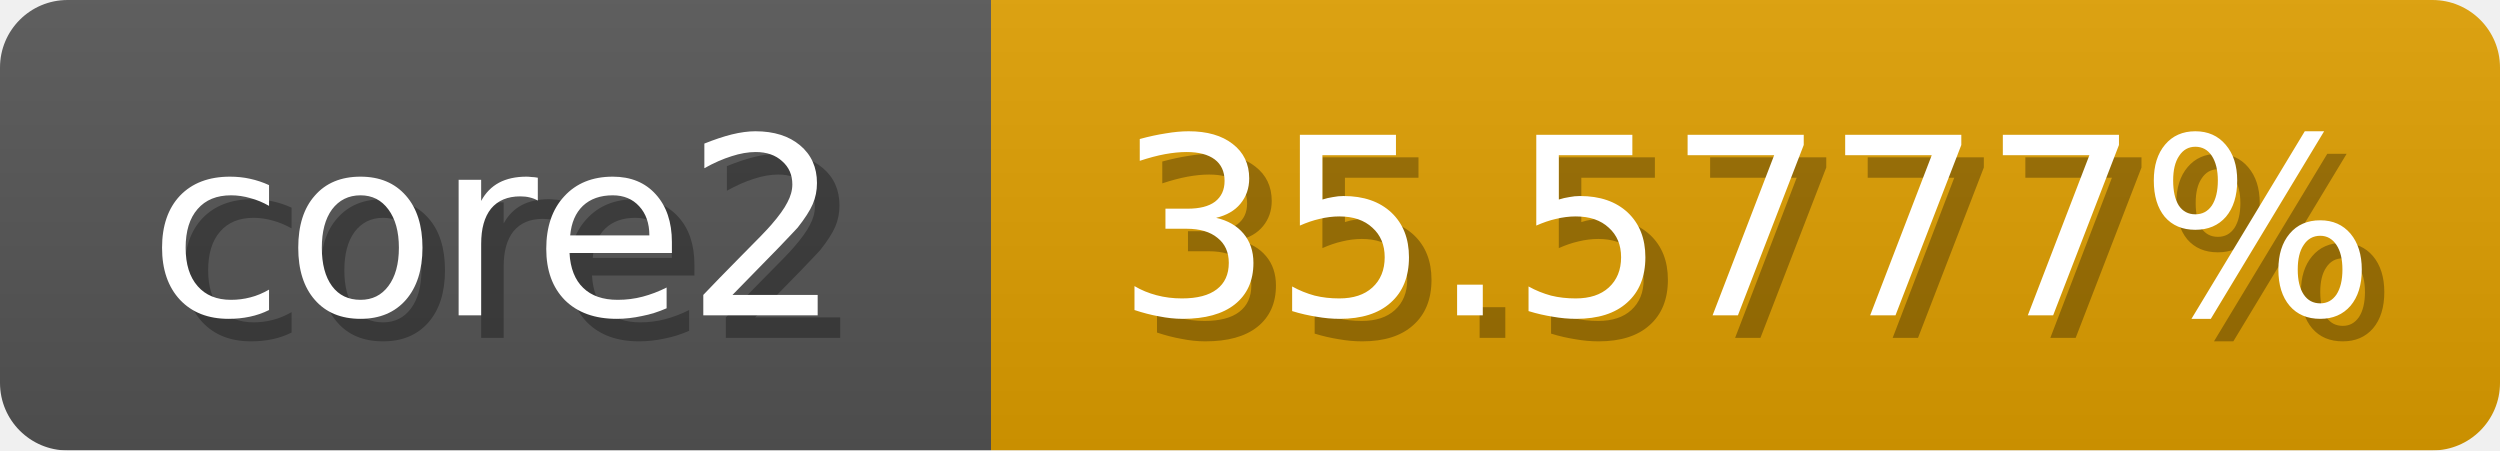
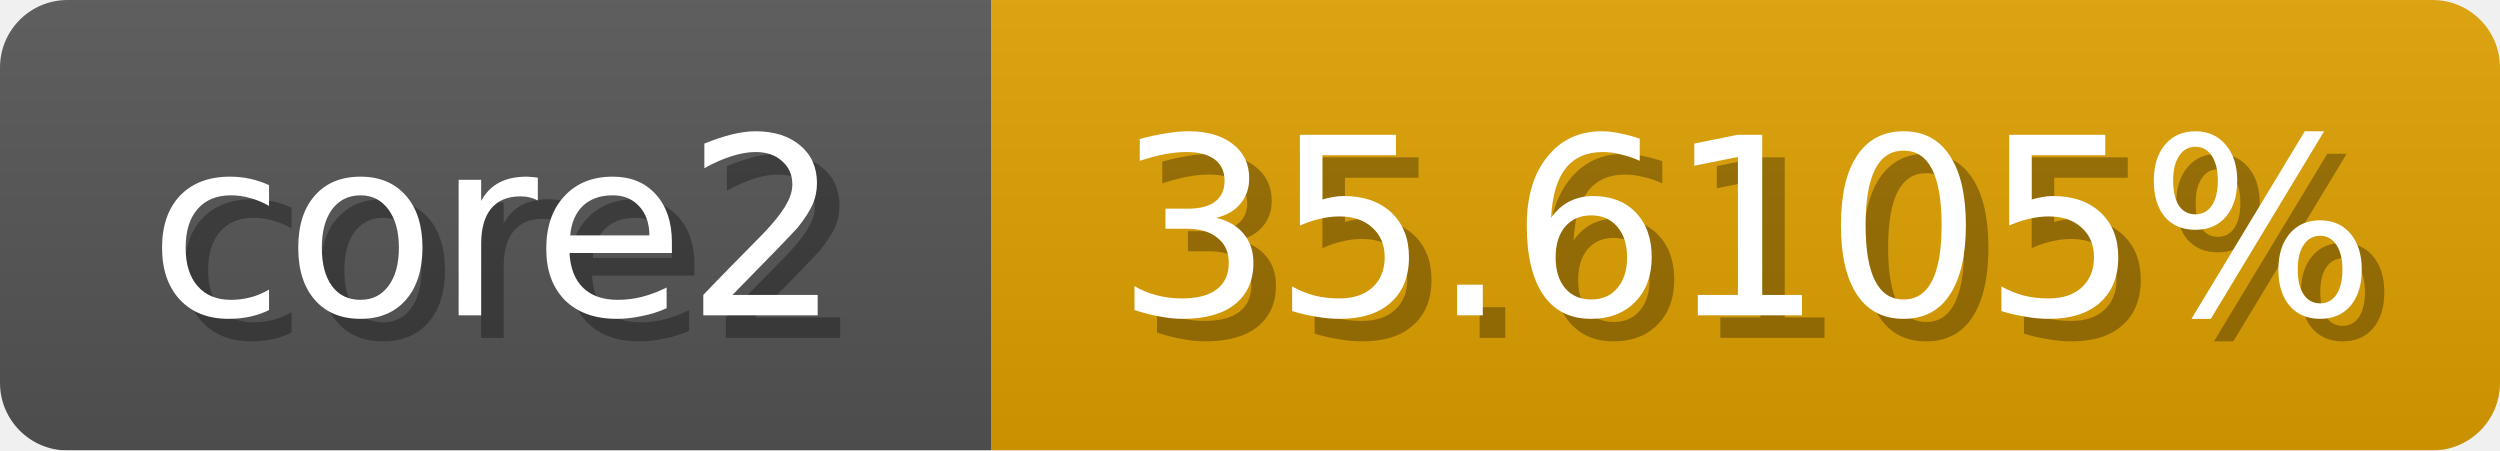
<svg xmlns="http://www.w3.org/2000/svg" width="111" height="20">
  <linearGradient id="b" x2="0" y2="100%">
    <stop offset="0" stop-color="#bbb" stop-opacity=".1" />
    <stop offset="1" stop-opacity=".1" />
  </linearGradient>
  <mask id="anybadge_1">
    <rect width="111" height="20" rx="3" fill="#fff" />
  </mask>
  <g mask="url(#anybadge_1)">
    <path fill="#555" d="M0 0h44v20H0z" />
-     <path fill="#e09f00" d="M44 0h67v20H44z" />
+     <path fill="#e0a000" d="M44 0h67v20H44z" />
    <path fill="url(#b)" d="M0 0h111v20H0z" />
  </g>
  <g fill="#fff" text-anchor="middle" font-family="DejaVu Sans,Verdana,Geneva,sans-serif" font-size="11">
    <text x="23.0" y="15" fill="#010101" fill-opacity=".3">core2</text>
    <text x="22.0" y="14">core2</text>
  </g>
  <g fill="#fff" text-anchor="middle" font-family="DejaVu Sans,Verdana,Geneva,sans-serif" font-size="11">
-     <text x="78.5" y="15" fill="#010101" fill-opacity=".3">35.5777%</text>
-     <text x="77.5" y="14">35.5777%</text>
+     <text x="78.5" y="15" fill="#010101" fill-opacity=".3">35.6105%</text>
+     <text x="77.5" y="14">35.6105%</text>
  </g>
</svg>
